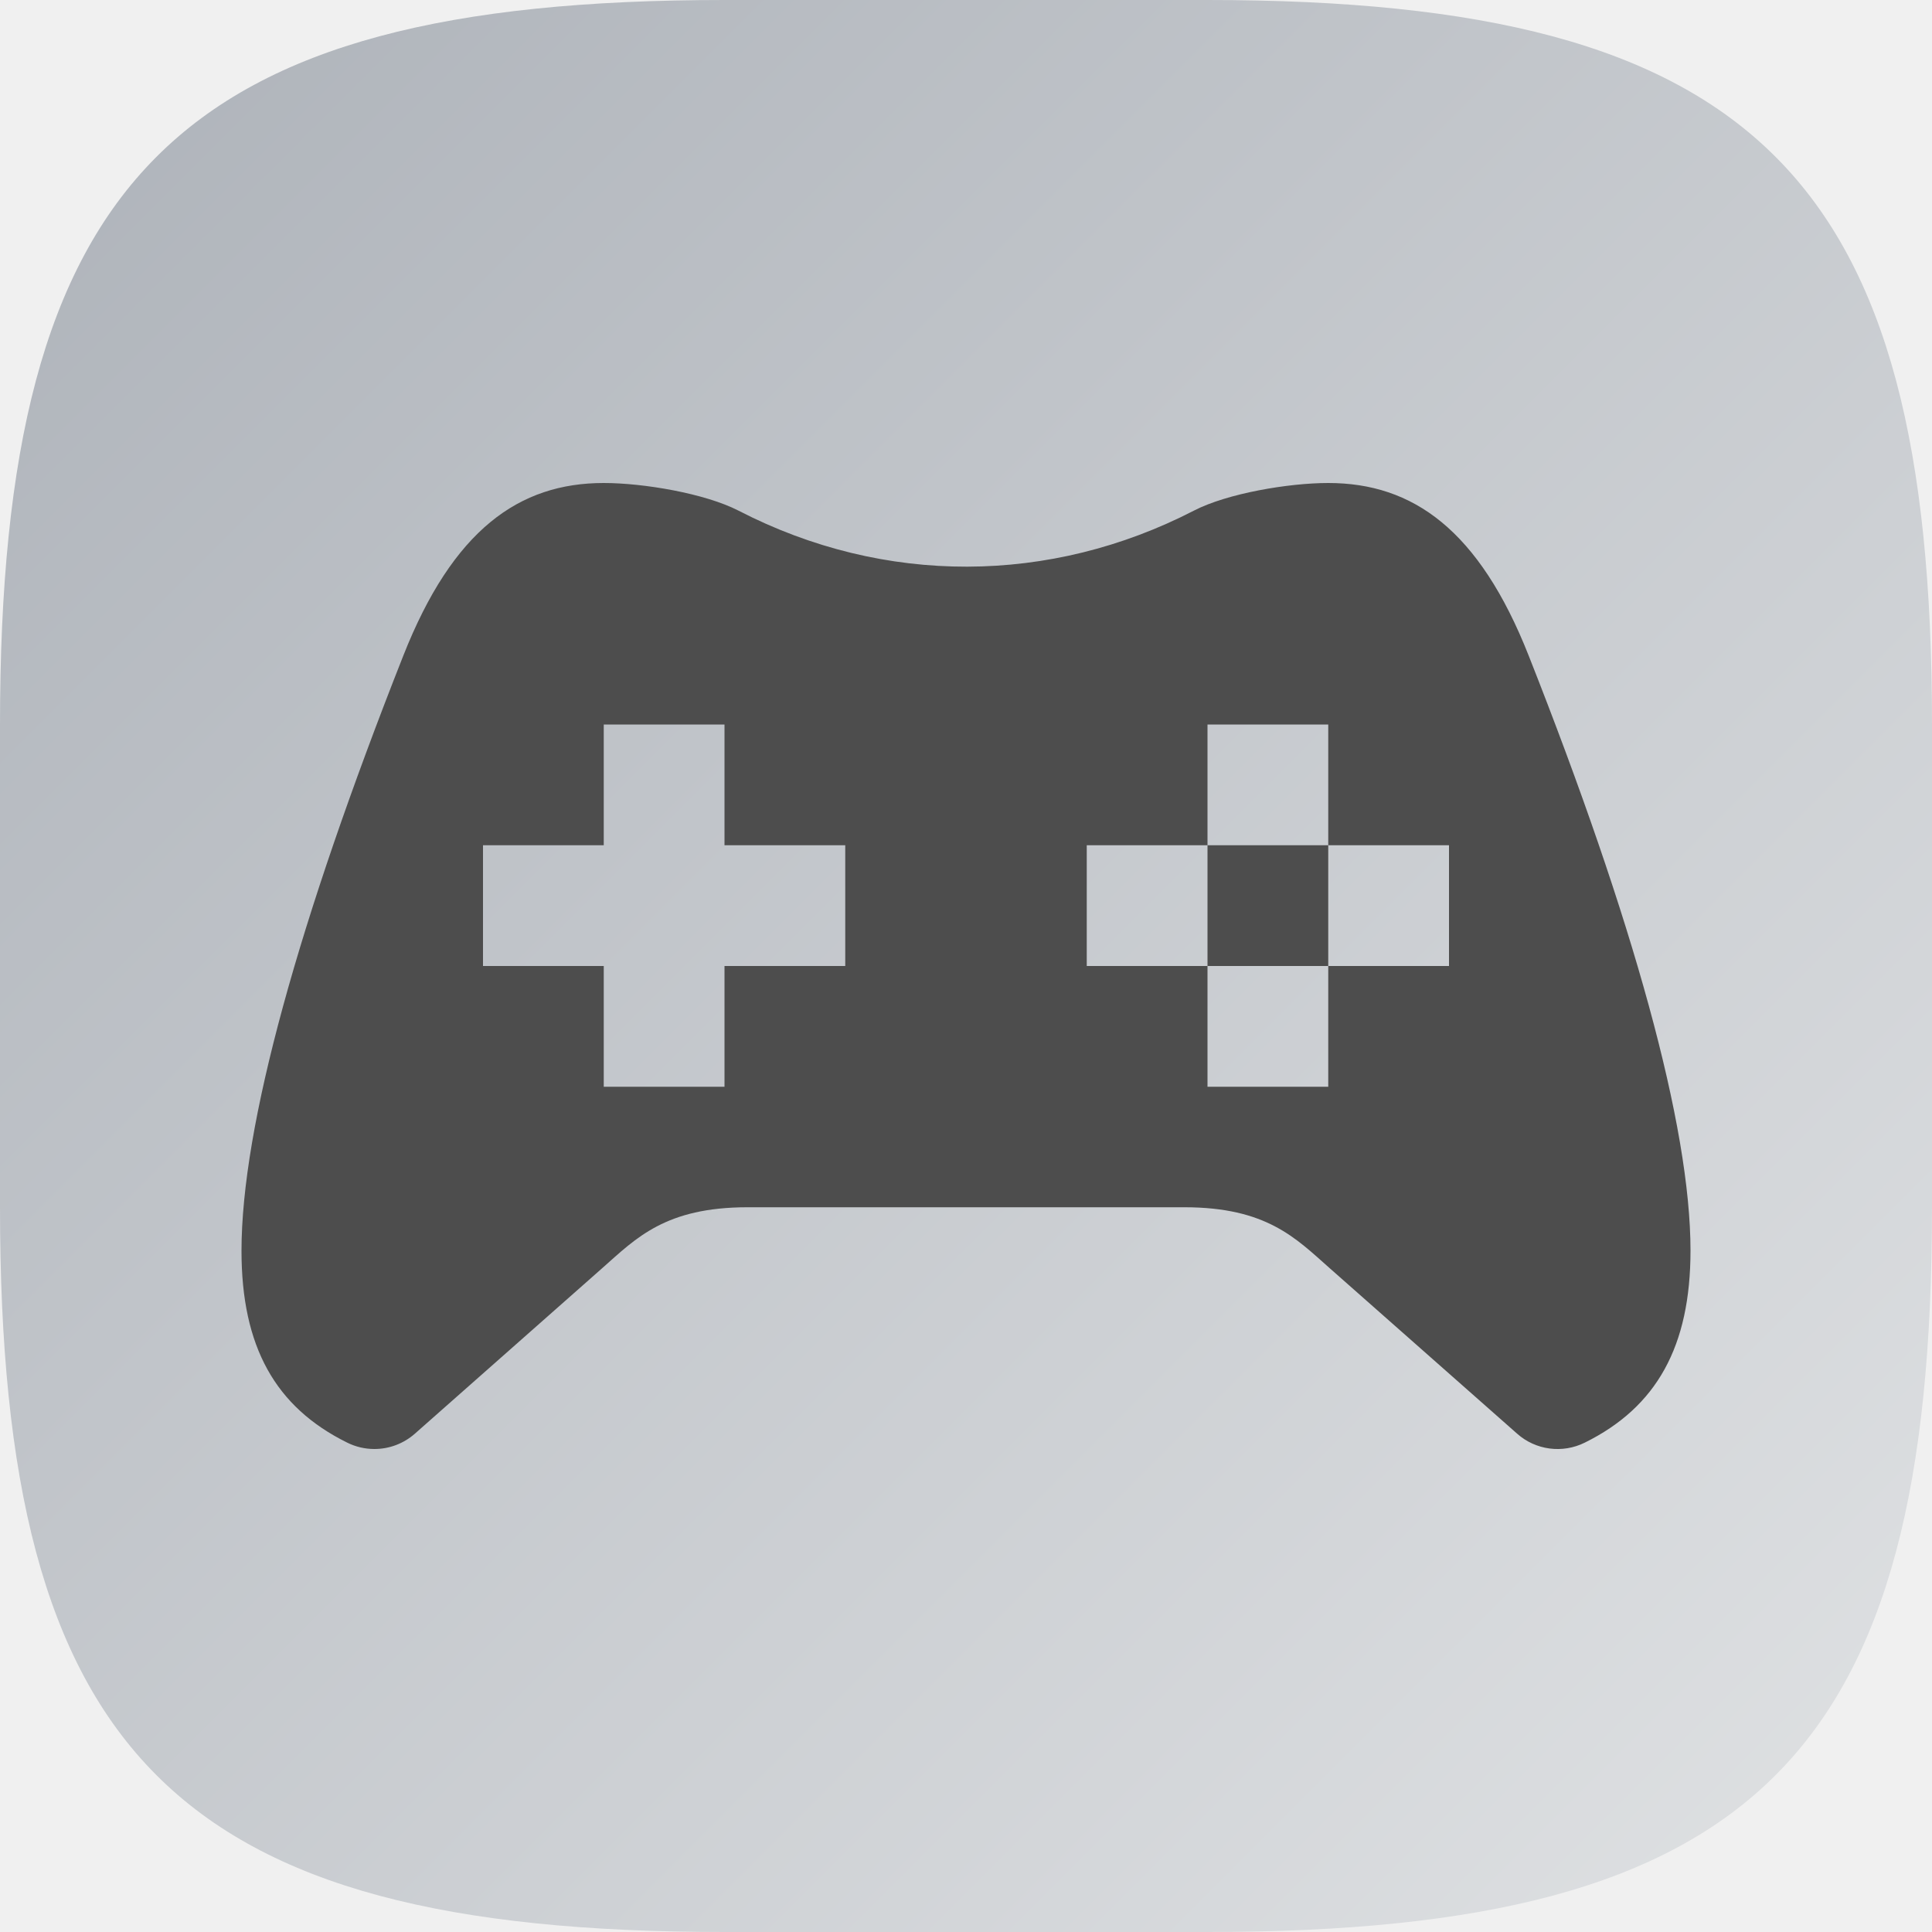
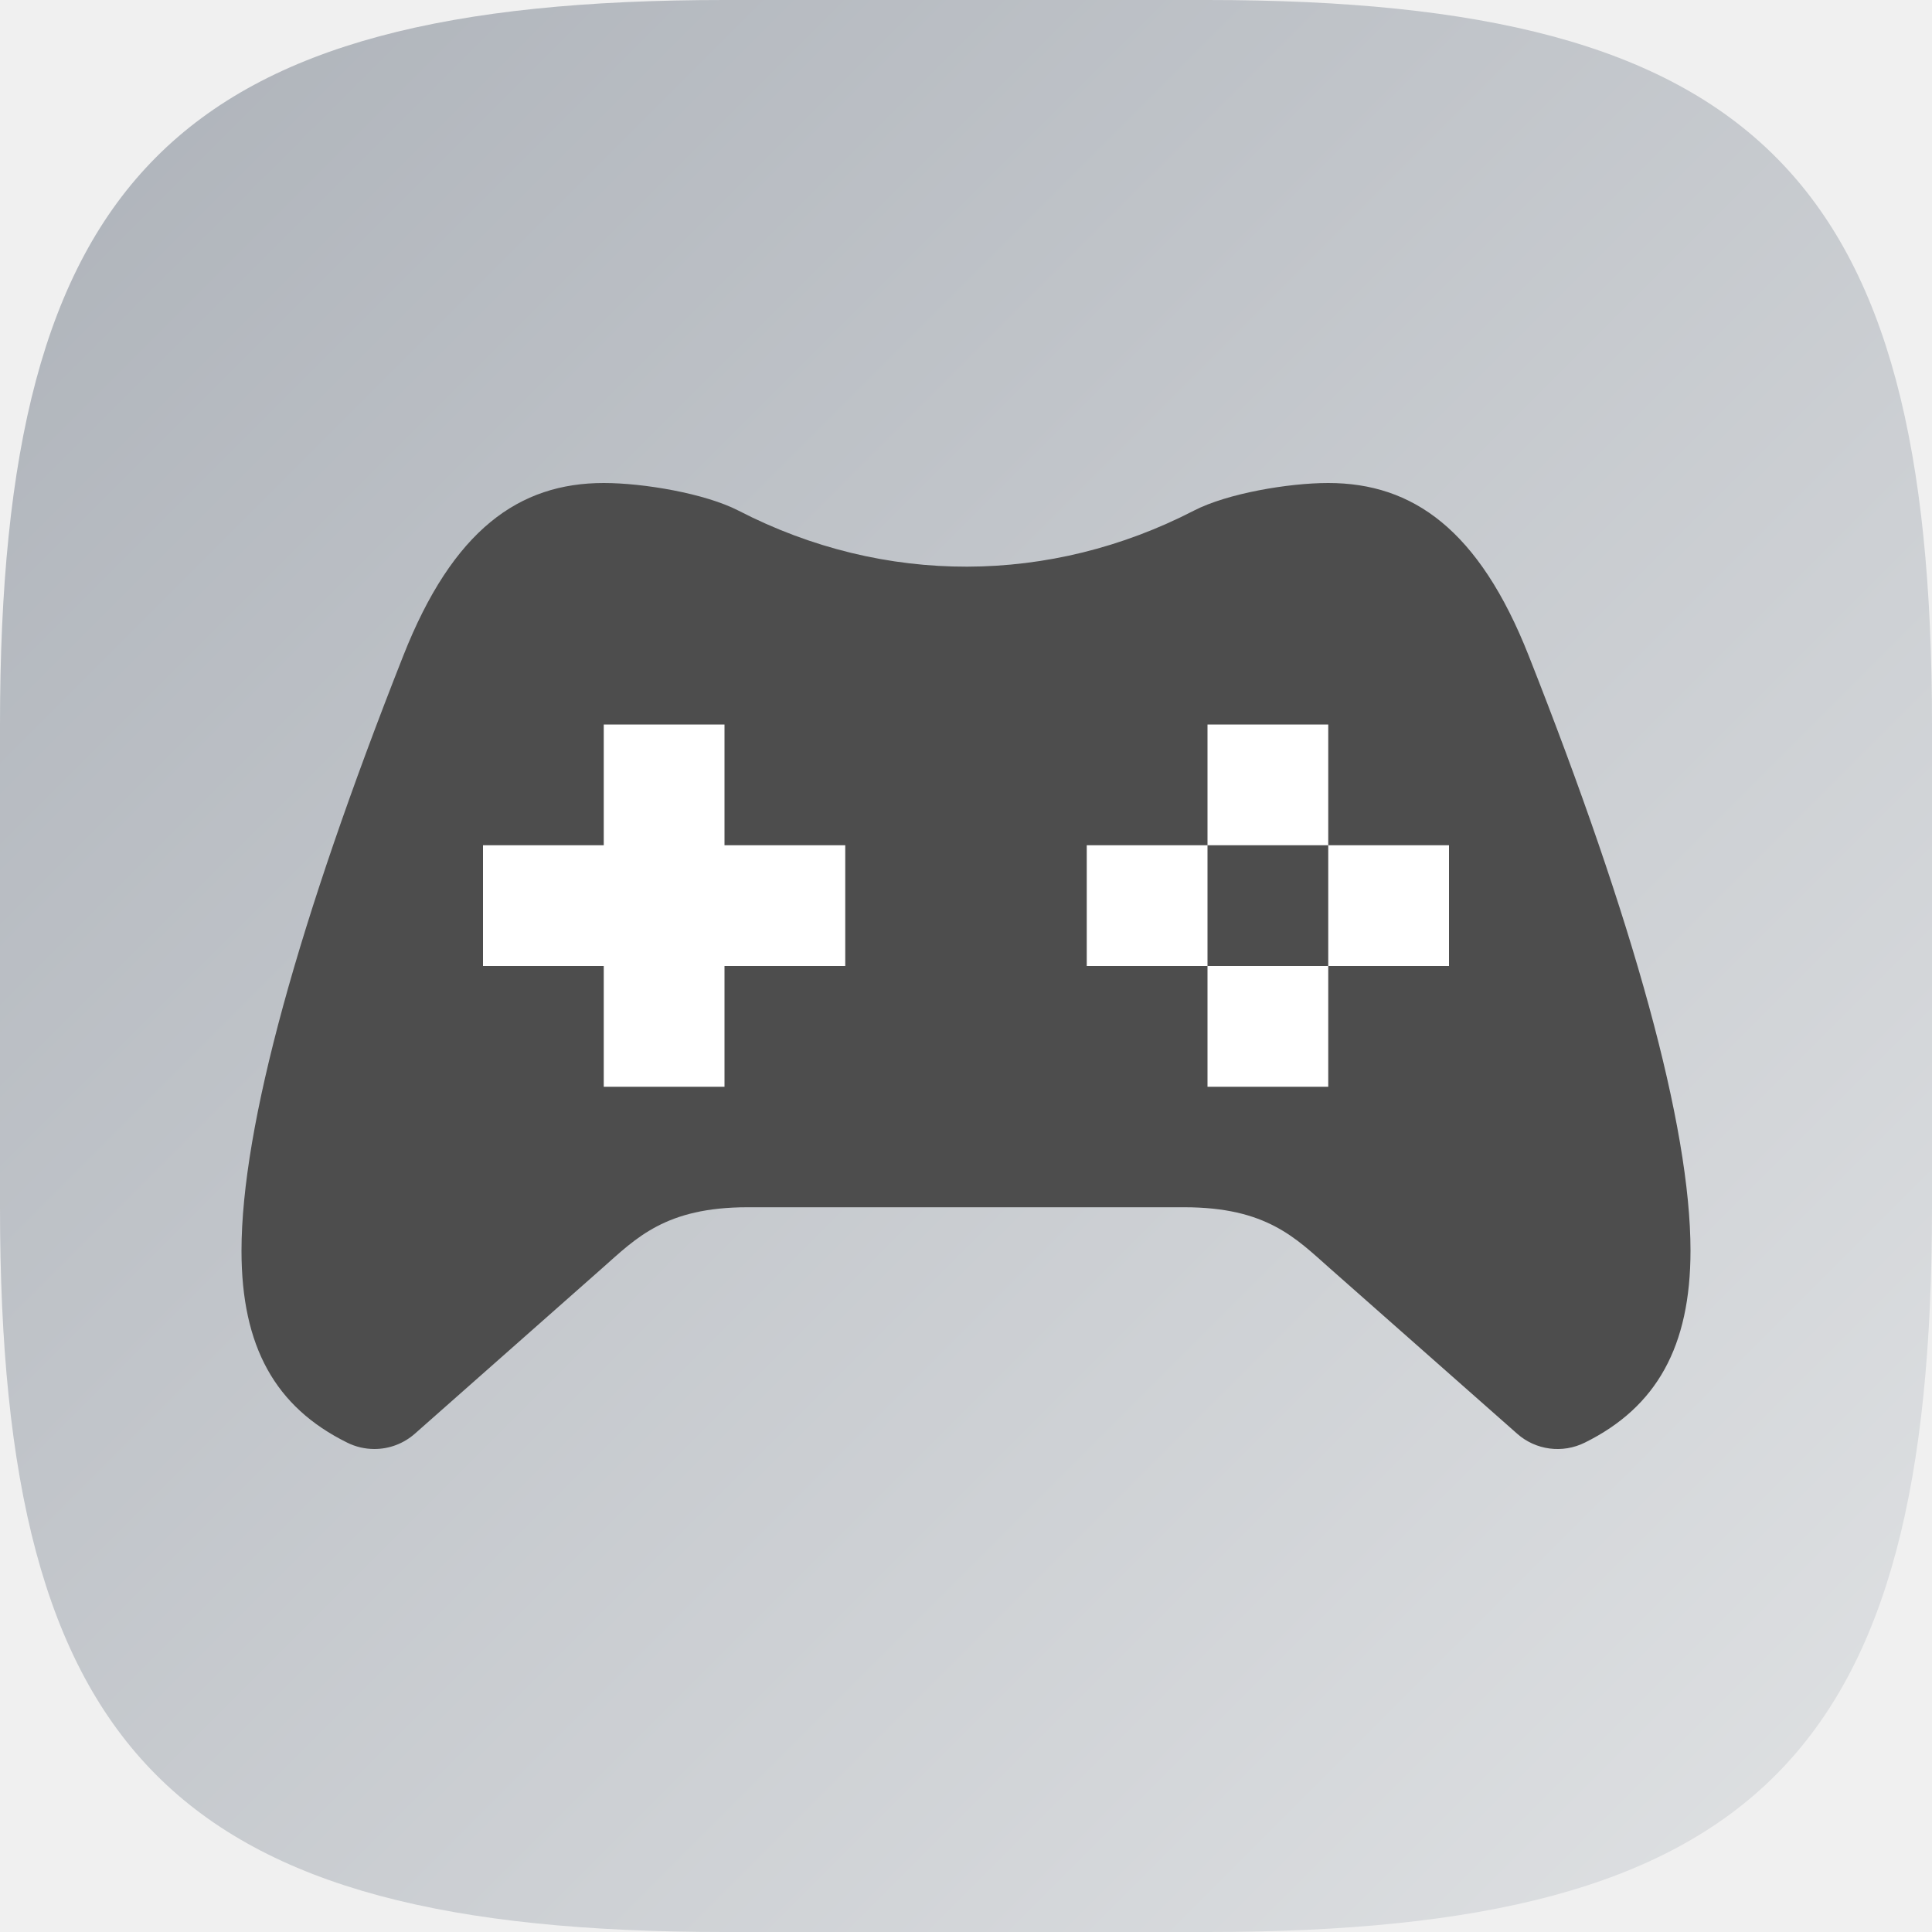
<svg xmlns="http://www.w3.org/2000/svg" xmlns:xlink="http://www.w3.org/1999/xlink" width="16" height="16" viewBox="0 0 16 16" version="1.1" id="svg5">
  <defs id="defs2">
    <linearGradient id="linearGradient1144">
      <stop style="stop-color:#adb2b9;stop-opacity:1;" offset="0" id="stop1140" />
      <stop style="stop-color:#e0e2e4;stop-opacity:1;" offset="1" id="stop1142" />
    </linearGradient>
    <linearGradient xlink:href="#linearGradient1144" id="linearGradient1091" x1="0" y1="0" x2="16" y2="16" gradientUnits="userSpaceOnUse" />
  </defs>
  <path id="path530" style="fill:url(#linearGradient1091);fill-opacity:1;stroke-width:0.5;stroke-linecap:round;stroke-linejoin:round" d="M 6 0 C 1.449 0 0 1.47 0 6 L 0 10 C 0 14.53 1.449 16 6 16 L 10 16 C 14.551 16 16 14.53 16 10 L 16 6 C 16 1.47 14.551 0 10 0 L 6 0 z " />
+   <rect style="fill:#ffffff;stroke-width:2;stroke-linecap:round;stroke-linejoin:round" id="rect480" width="9" height="4" x="3.5" y="5.5" />
  <path id="path375" style="fill:#4d4d4d;fill-opacity:1" d="M 5,4 C 4.298,4 3.751,4.388 3.34,5.43 2.472,7.628 2,9.328 2,10.359 c 0,0.793 0.28,1.294 0.875,1.588 0.07,0.035 0.147,0.053 0.225,0.053 0.124,2.49e-4 0.243,-0.045 0.336,-0.127 L 4.99,10.5 C 5.269,10.253 5.511,9.998 6.191,9.998 h 3.617 c 0.68,0 0.922,0.255 1.201,0.502 l 1.555,1.373 c 0.154,0.137 0.376,0.166 0.561,0.074 C 13.719,11.653 14,11.151 14,10.357 14,9.327 13.528,7.627 12.66,5.43 12.249,4.388 11.701,4 11,4 10.672,4 10.163,4.086 9.887,4.229 c -1.187,0.612 -2.56,0.625 -3.771,0 C 5.838,4.086 5.328,4 5,4 Z M 5,6 H 6 V 7 H 7 V 8 H 6 V 9 H 5 V 8 H 4 V 7 h 1 z m 5,0 h 1 v 1 h 1 V 8 H 11 V 9 H 10 V 8 H 9 V 7 h 1 z m 0,1 v 1 h 1 V 7 Z" />
</svg>
